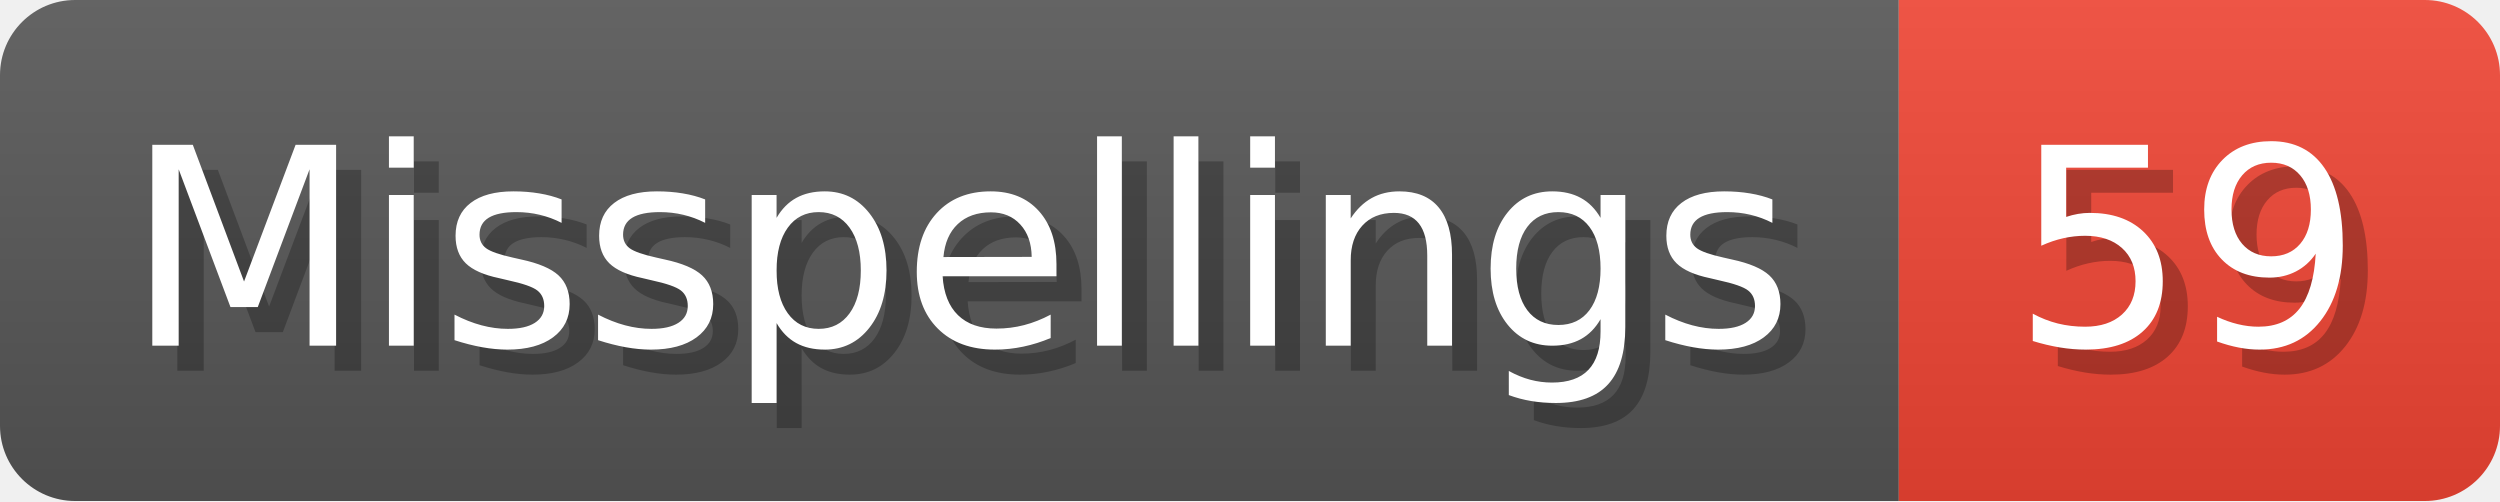
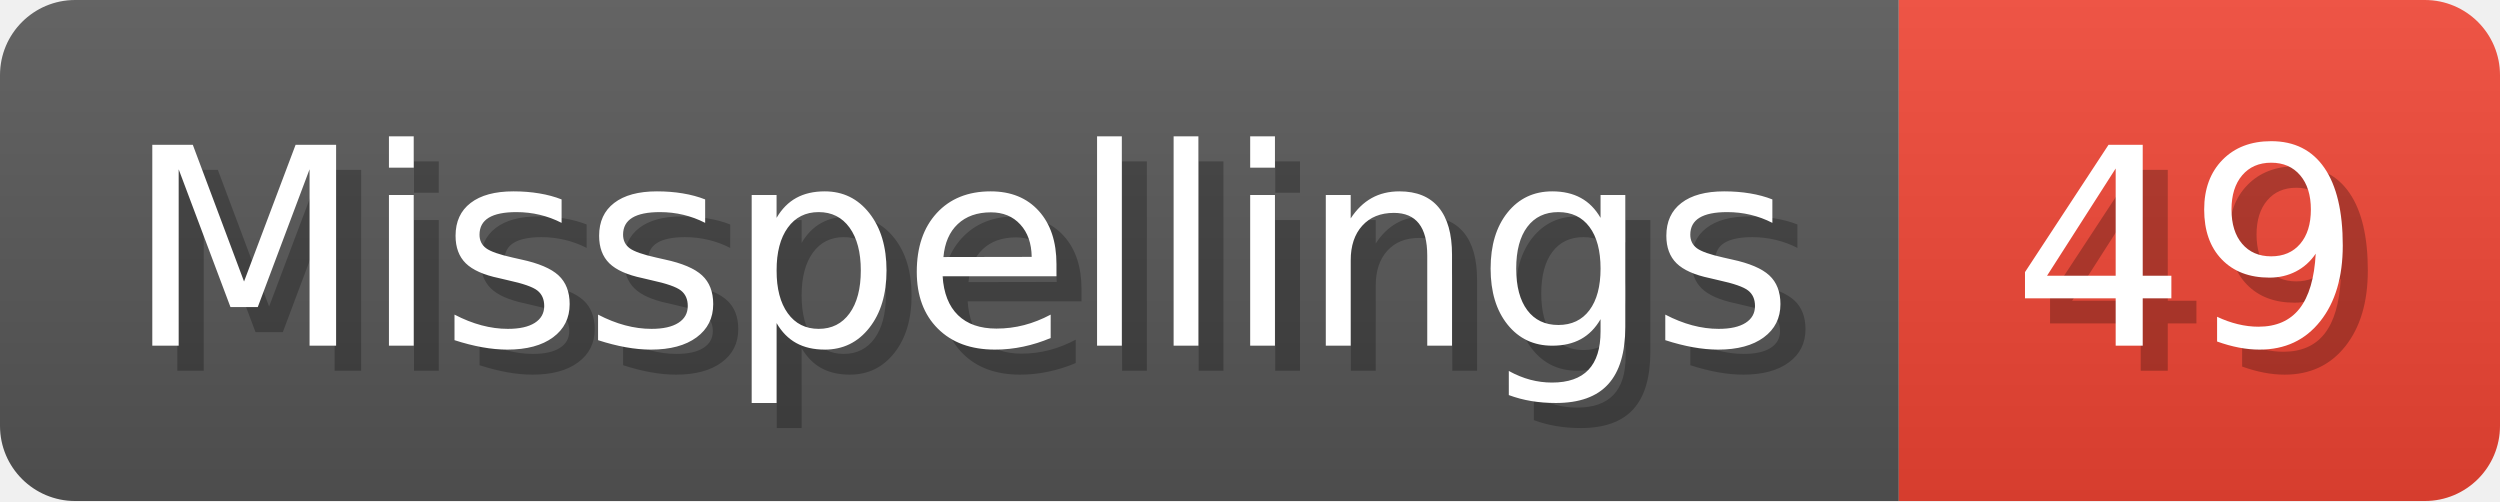
- <svg xmlns="http://www.w3.org/2000/svg" width="99.8" height="20" viewBox="0 0 998 200" role="img" aria-label="Misspellings: 59">
+ <svg xmlns="http://www.w3.org/2000/svg" width="99.8" height="20" viewBox="0 0 998 200" role="img" aria-label="Misspellings: 49">
  <linearGradient id="a" x2="0" y2="100%">
    <stop offset="0" stop-opacity=".1" stop-color="#EEE" />
    <stop offset="1" stop-opacity=".1" />
  </linearGradient>
  <mask id="m">
    <rect width="998" height="200" rx="30" fill="#FFF" />
  </mask>
  <g mask="url(#m)">
    <rect width="758" height="200" fill="#555" />
    <rect width="240" height="200" fill="#E43" x="758" />
    <rect width="998" height="200" fill="url(#a)" />
  </g>
  <g aria-hidden="true" fill="#fff" text-anchor="start" font-family="Verdana,DejaVu Sans,sans-serif" font-size="110">
    <text x="60" y="148" textLength="658" fill="#000" opacity="0.25">Misspellings</text>
    <text x="50" y="138" textLength="658">Misspellings</text>
-     <text x="813" y="148" textLength="140" fill="#000" opacity="0.25">59</text>
-     <text x="803" y="138" textLength="140">59</text>
+     <text x="813" y="148" textLength="140" fill="#000" opacity="0.25">49</text>
+     <text x="803" y="138" textLength="140">49</text>
  </g>
</svg>
